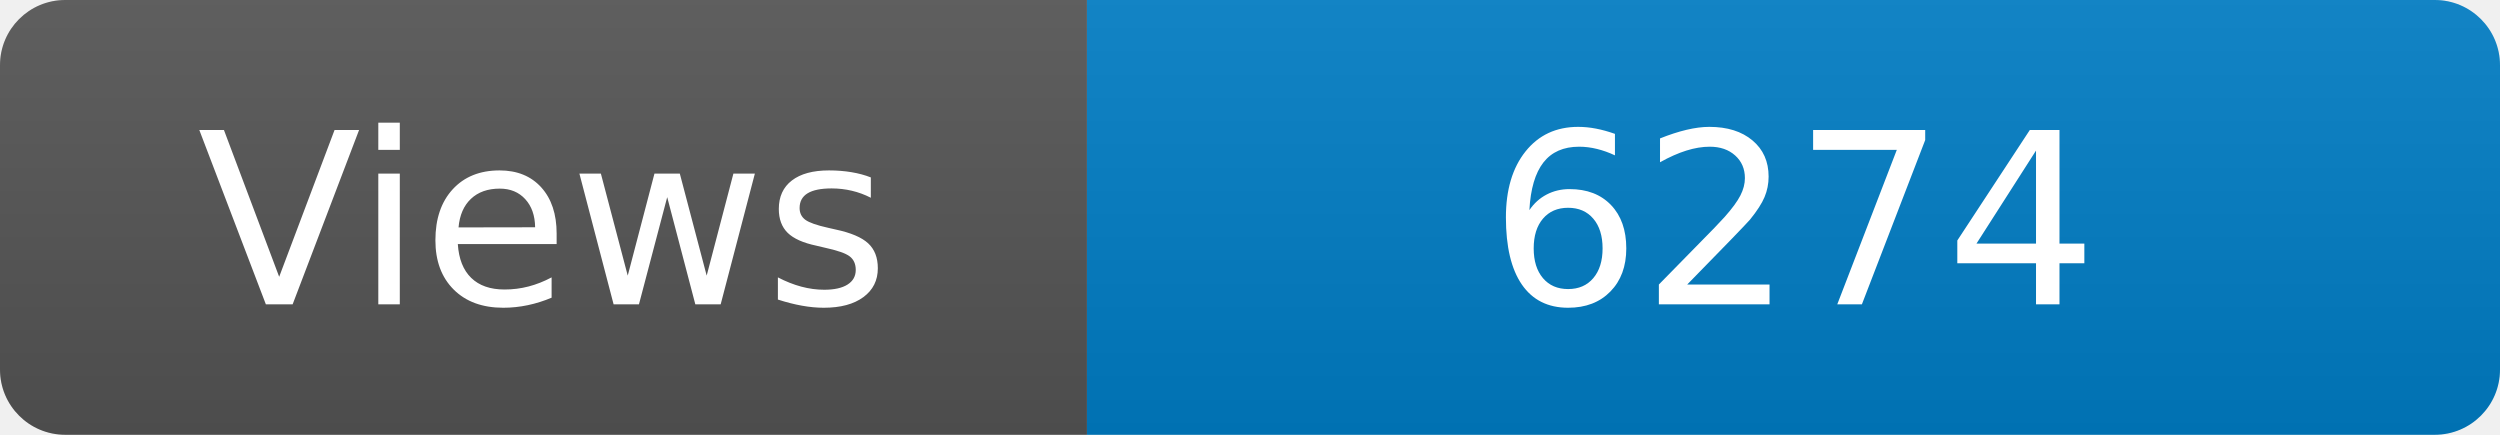
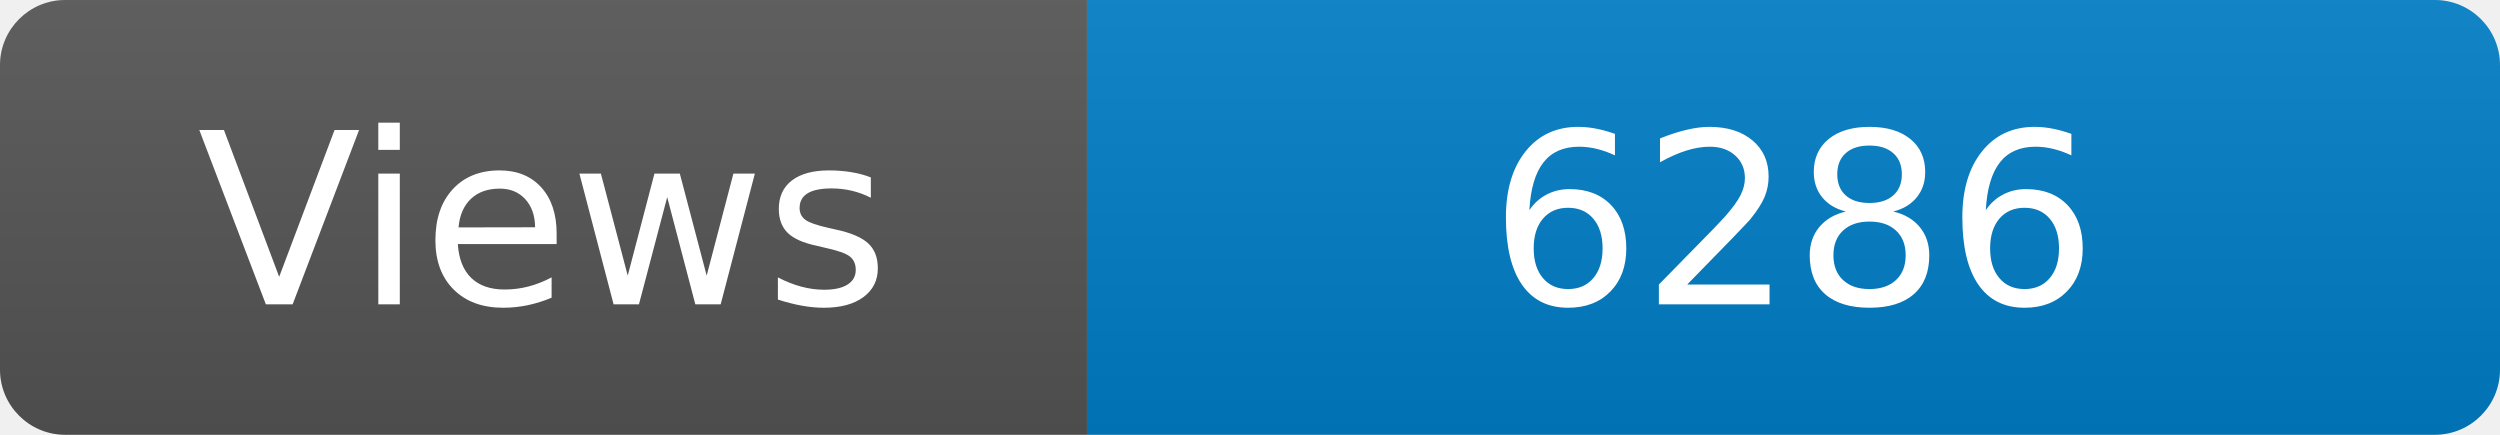
<svg xmlns="http://www.w3.org/2000/svg" width="115" height="20" role="img" aria-label="Maintained?: yes">
  <linearGradient id="s" x2="0" y2="100%">
    <stop offset="0" stop-color="#bbb" stop-opacity=".1" />
    <stop offset="1" stop-opacity=".1" />
  </linearGradient>
  <clipPath id="r">
    <rect width="115" height="20" rx="3" fill="#fff" />
  </clipPath>
  <g clip-path="url(#r)">
    <rect width="50" height="20" fill="#555" />
    <rect x="50" width="160" height="20" fill="#007ec6" />
    <rect width="115" height="20" fill="url(#s)" />
  </g>
  <g fill="#fff" text-anchor="middle" font-family="Verdana,Geneva,DejaVu Sans,sans-serif" font-size="110">
    <text x="250" y="140" transform="scale(.1)" fill="#fff">Views</text>
-     <text x="825" y="140" transform="scale(.1)" fill="#fff">6274</text>
+     <text x="825" y="140" transform="scale(.1)" fill="#fff">6286</text>
  </g>
</svg>
